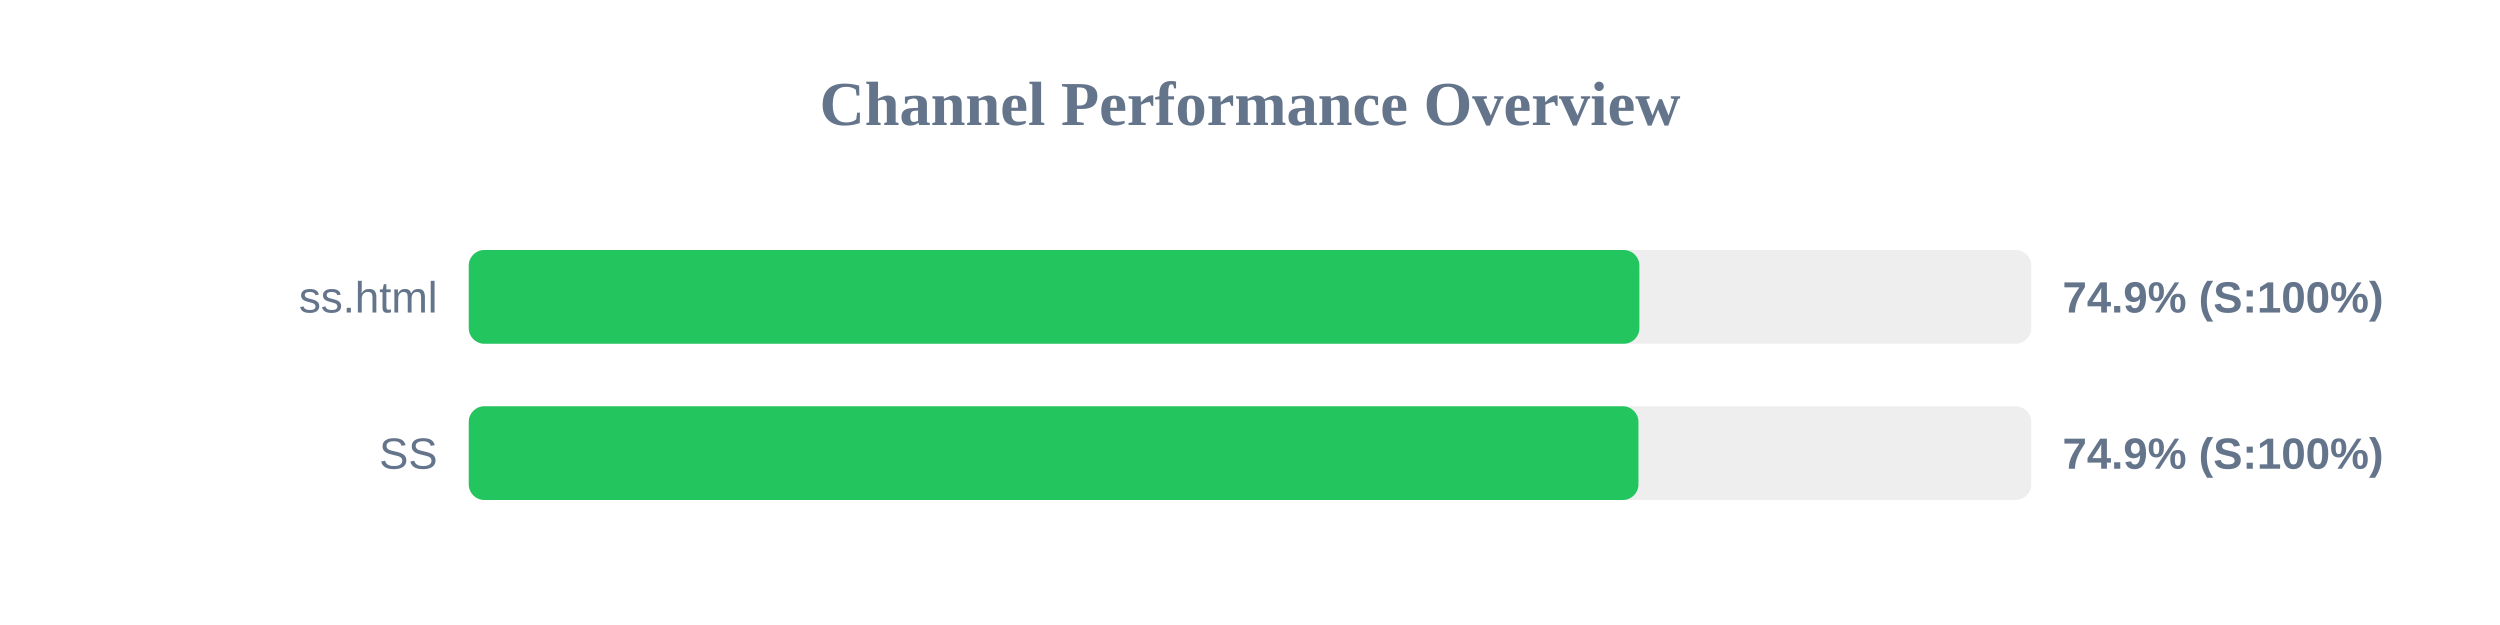
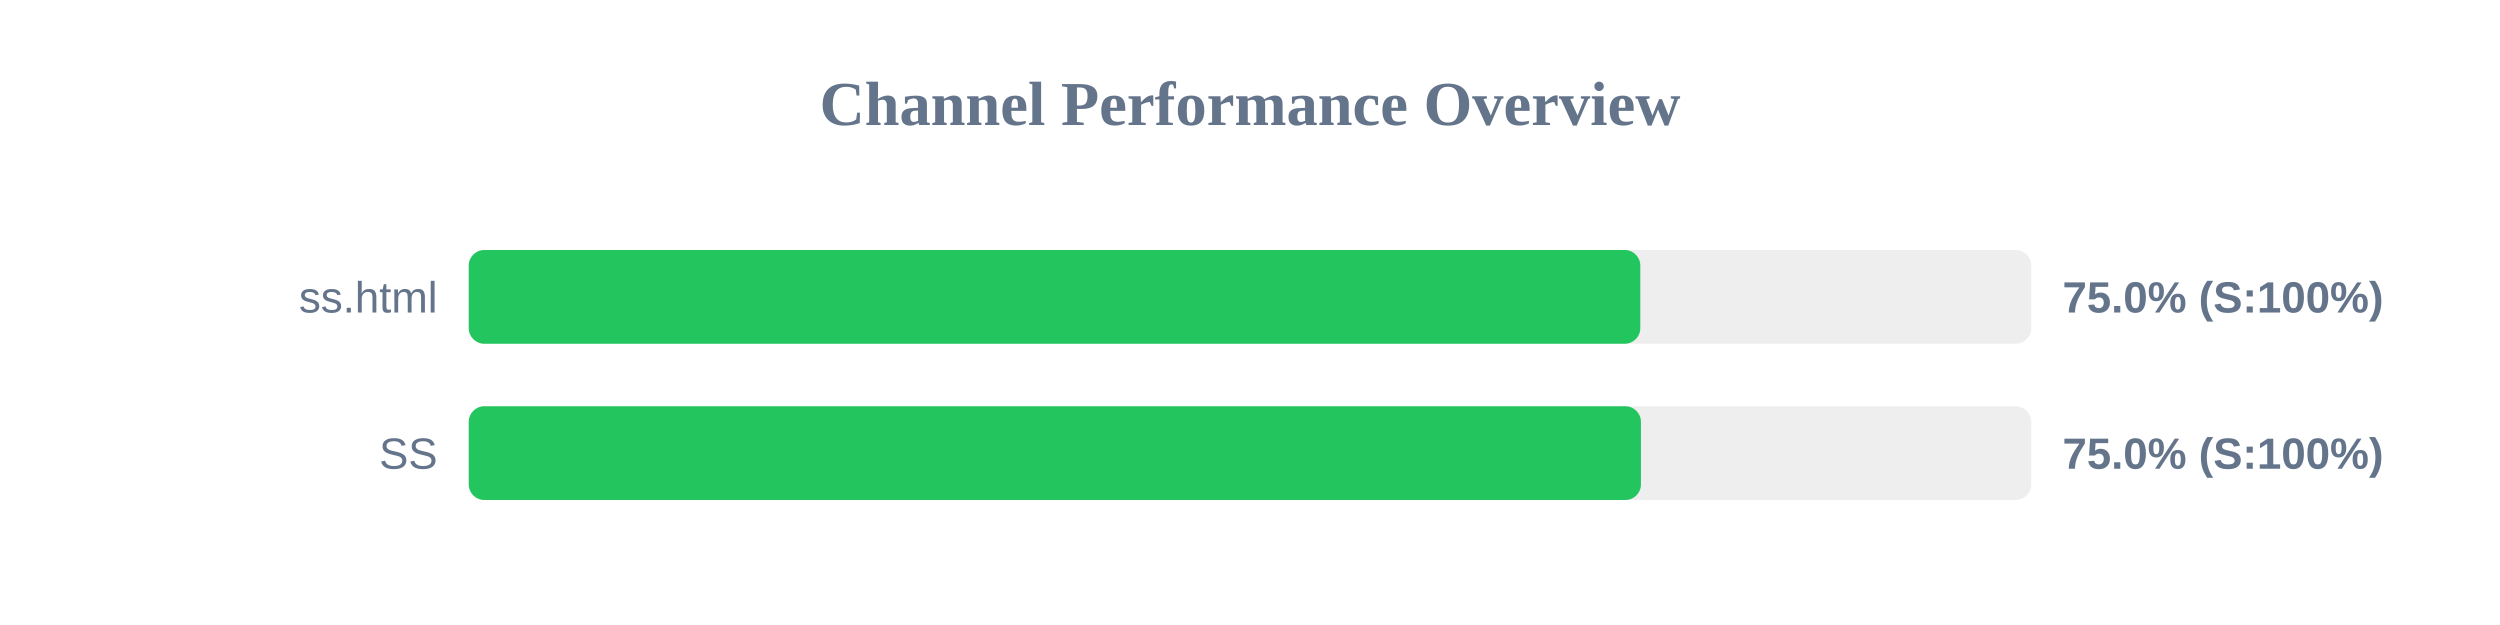
<svg xmlns="http://www.w3.org/2000/svg" width="800" height="200" version="1.1">
  <style>
        .row { font: 14px Arial; fill: #64748b; }
        .score { font: bold 14px Arial; fill: #64748b; }
    </style>
  <text x="400" y="40" text-anchor="middle" font-size="20px" font-weight="bold" fill="#64748b">Channel Performance Overview</text>
  <rect x="150" y="80" width="500" height="30" fill="#eee" rx="5" />
-   <rect x="150" y="80" width="374.6" height="30" fill="#22c55e" rx="5" />
+   <rect x="150" y="80" width="374.9" height="30" fill="#22c55e" rx="5" />
  <text x="140" y="100" text-anchor="end" class="row">ss.html</text>
-   <text x="660" y="100" text-anchor="start" class="score">74.9% (S:100%)</text>
+   <text x="660" y="100" text-anchor="start" class="score">75.0% (S:100%)</text>
  <rect x="150" y="130" width="500" height="30" fill="#eee" rx="5" />
-   <rect x="150" y="130" width="374.3" height="30" fill="#22c55e" rx="5" />
+   <rect x="150" y="130" width="375.1" height="30" fill="#22c55e" rx="5" />
  <text x="140" y="150" text-anchor="end" class="row">SS</text>
-   <text x="660" y="150" text-anchor="start" class="score">74.9% (S:100%)</text>
+   <text x="660" y="150" text-anchor="start" class="score">75.0% (S:100%)</text>
</svg>
